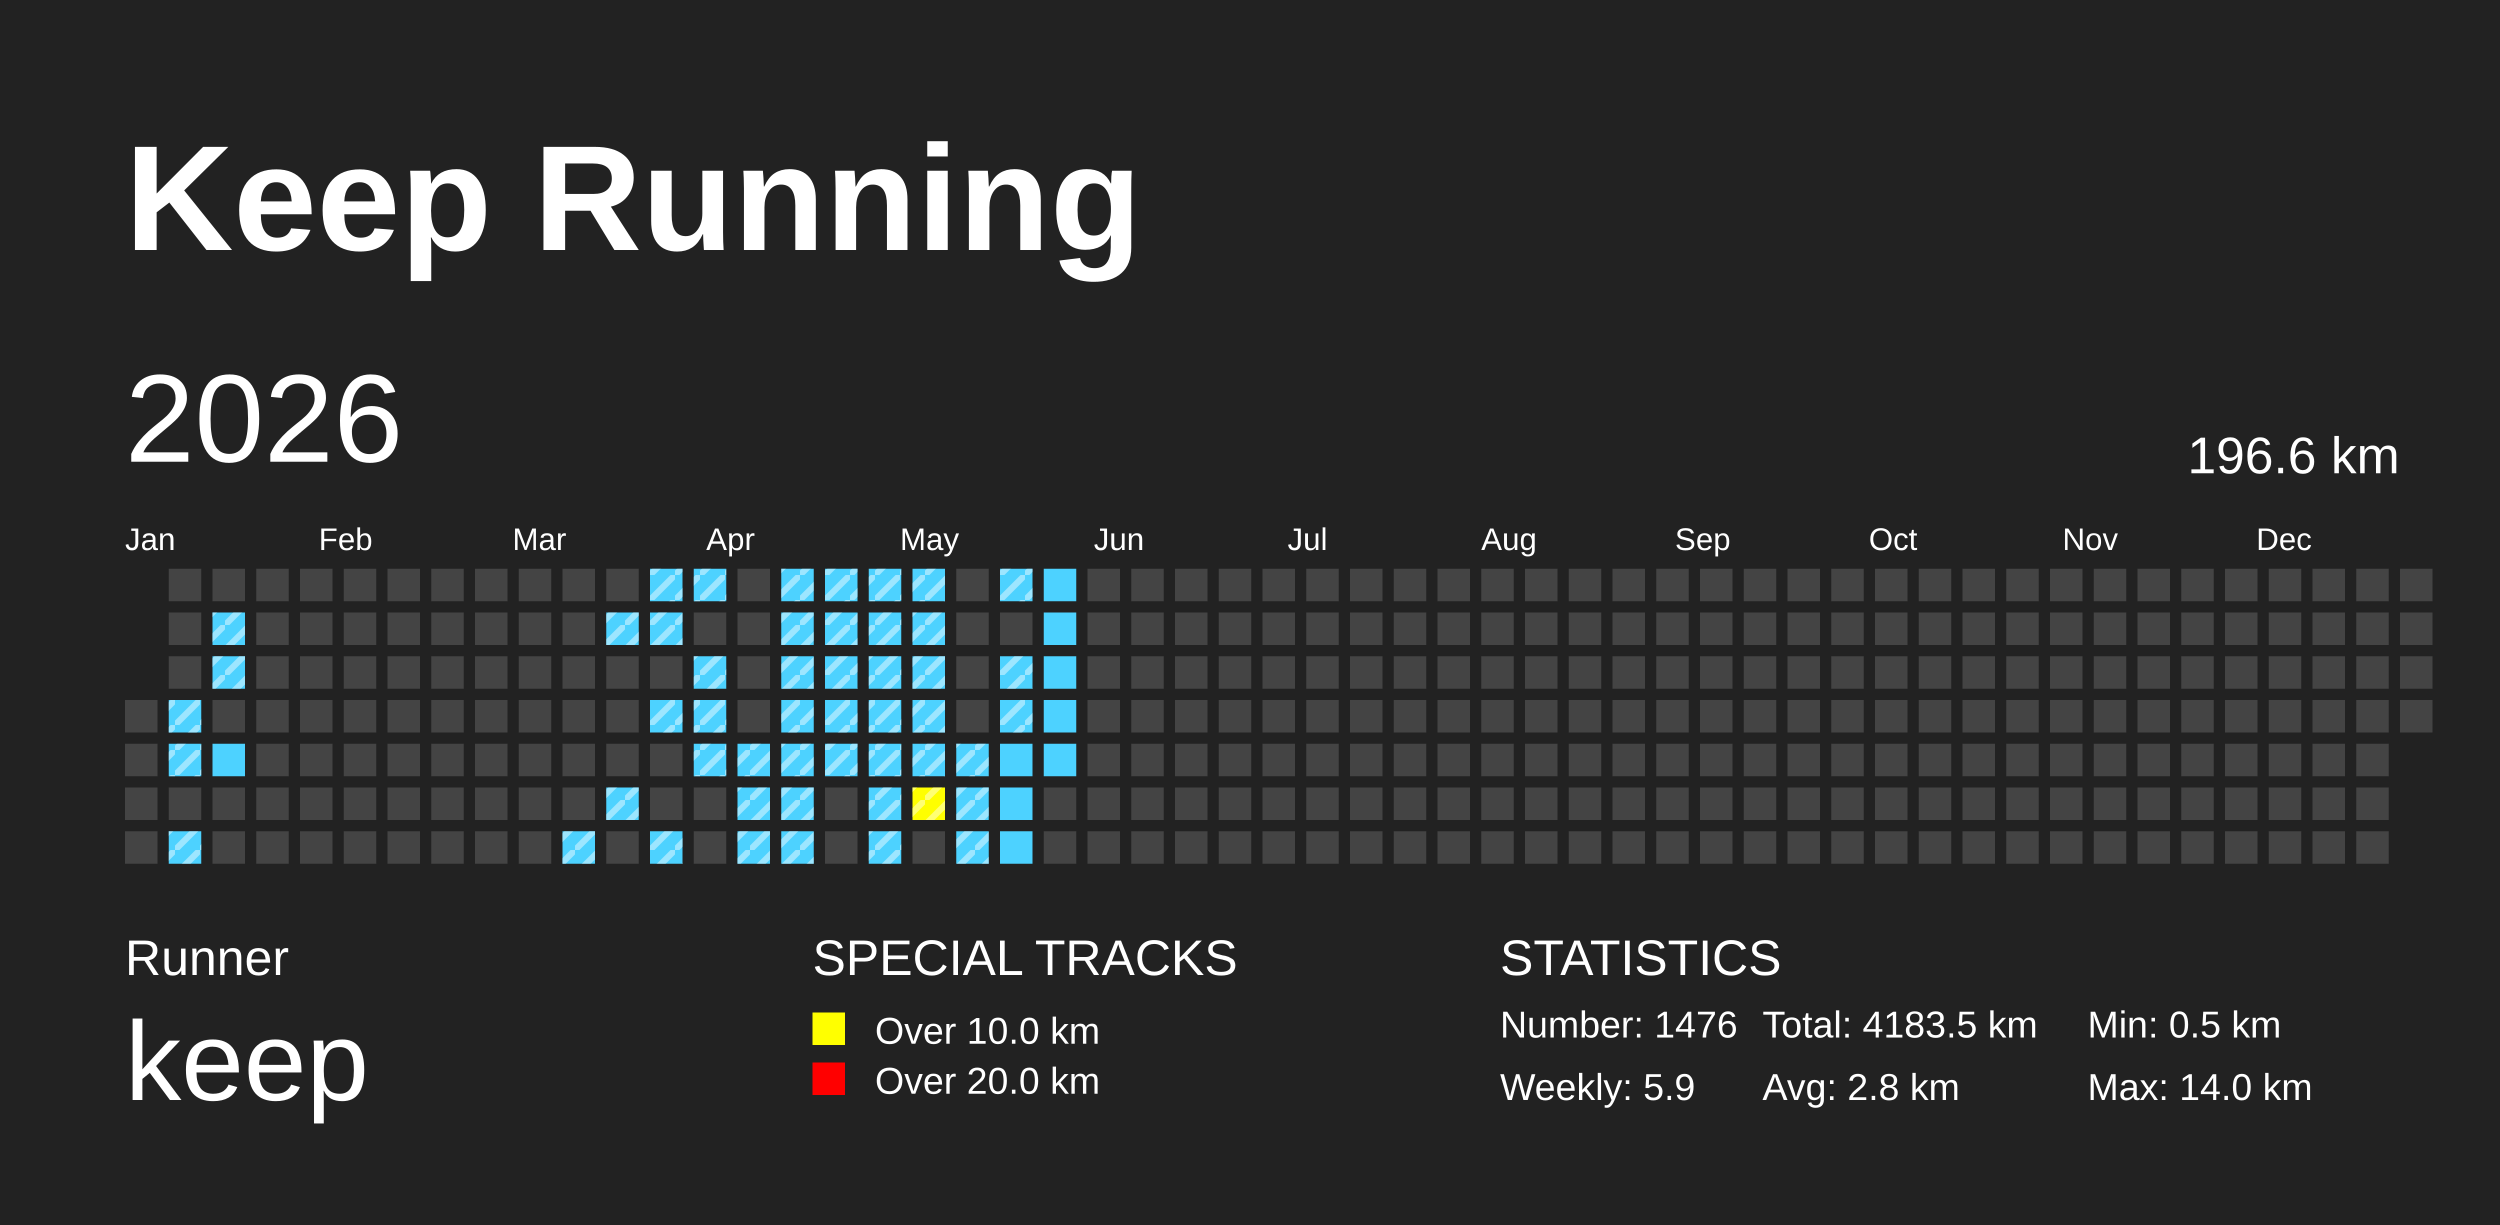
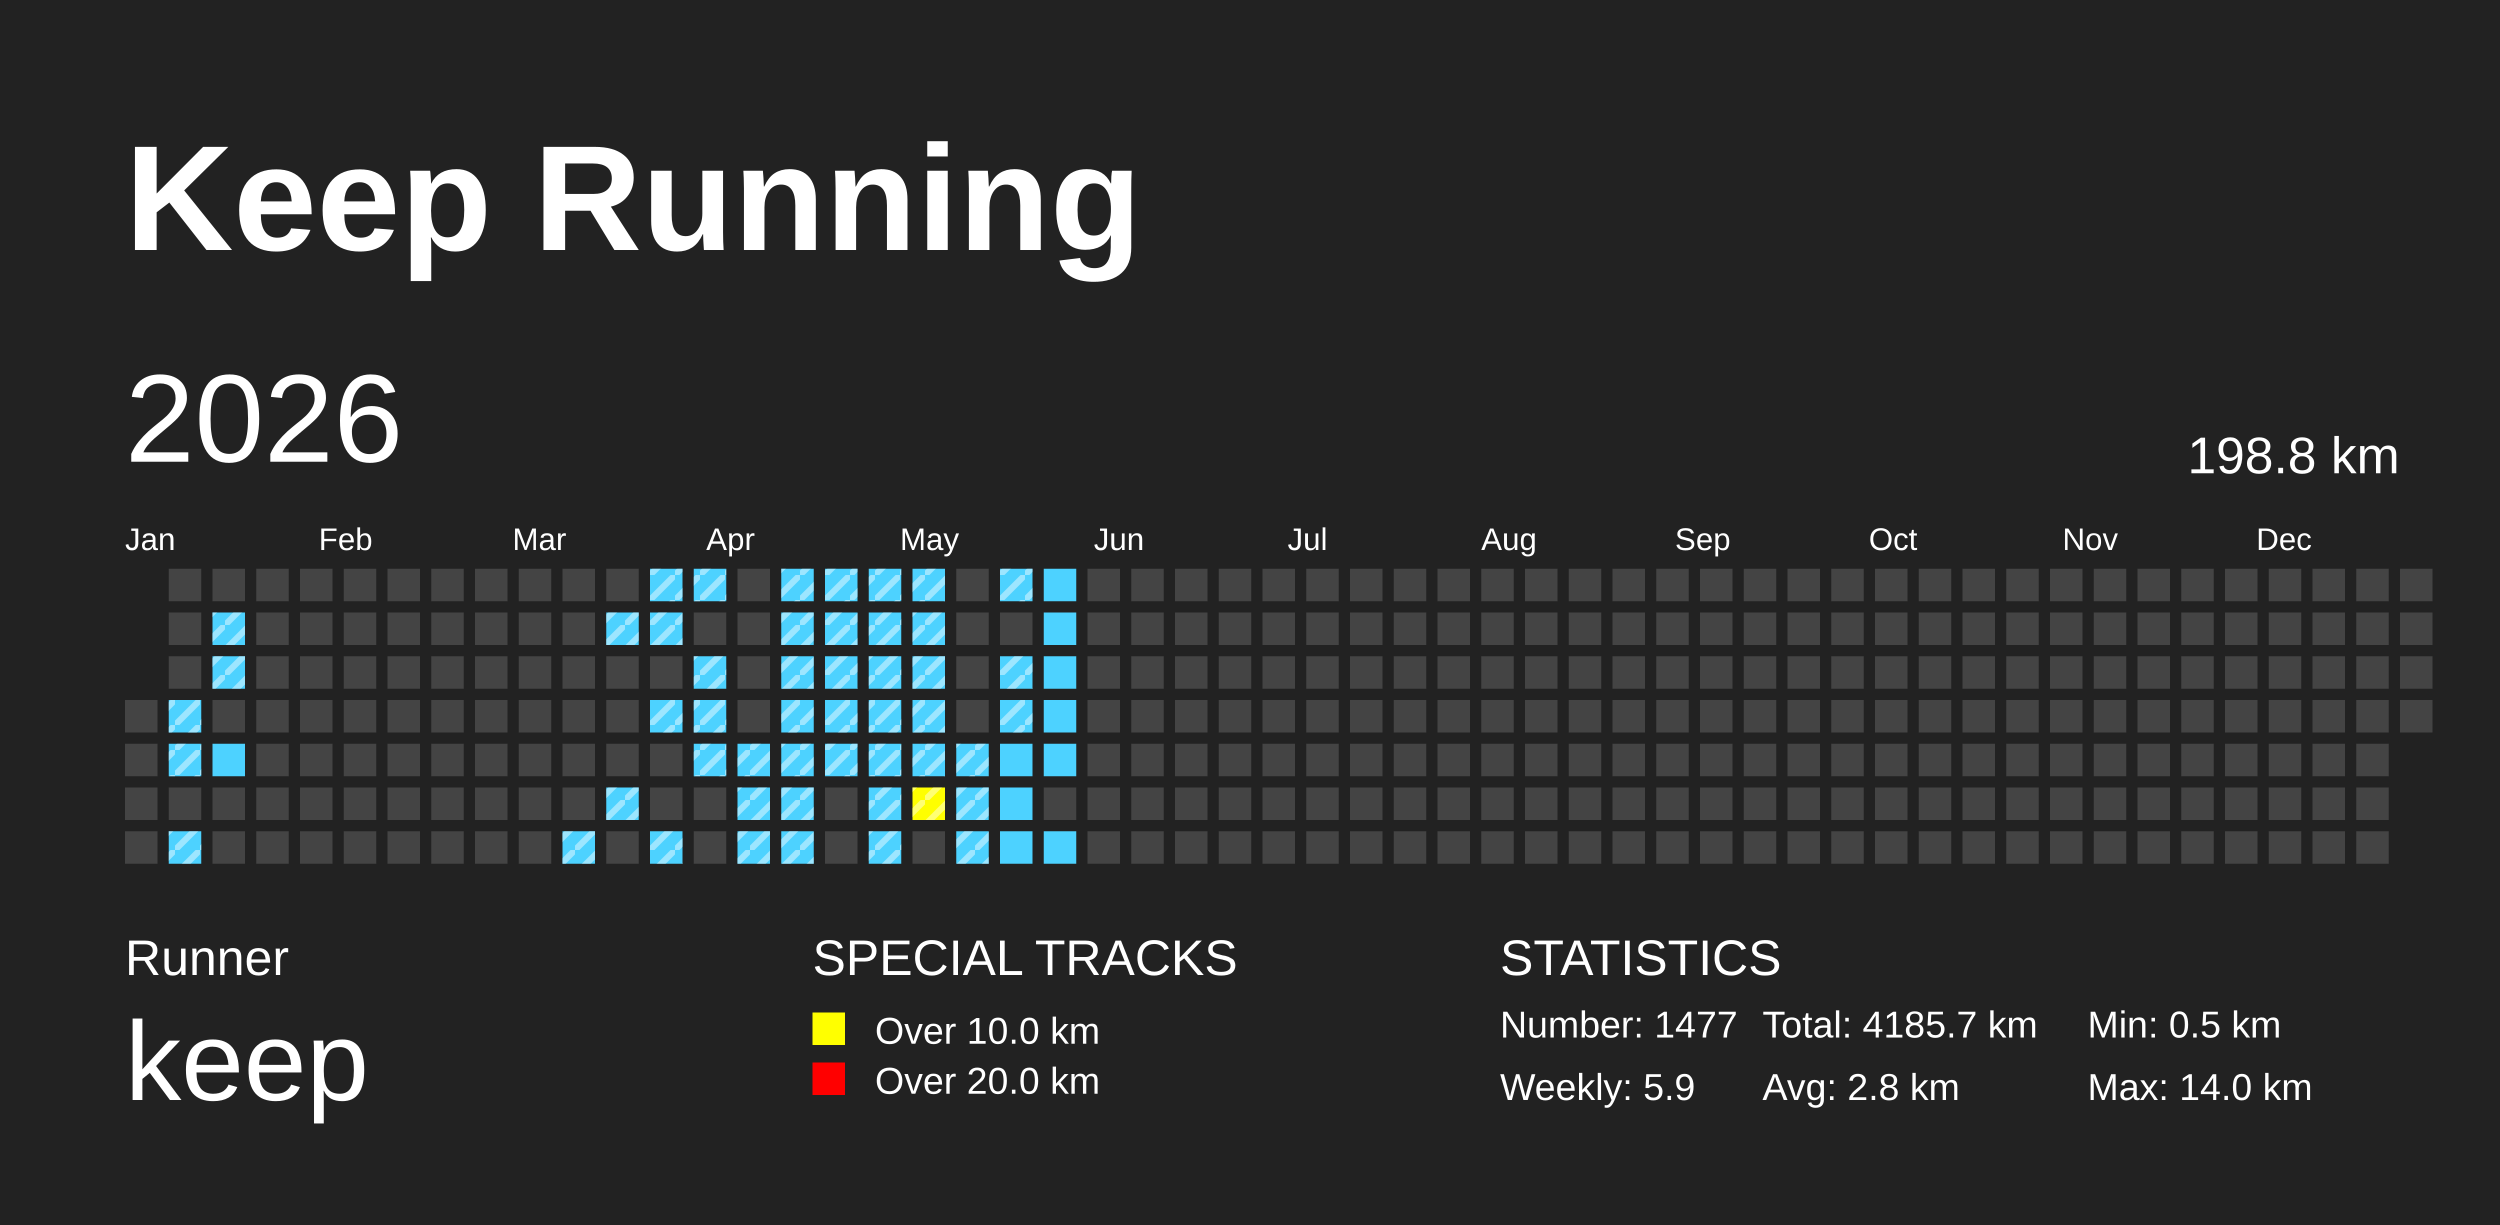
<svg xmlns="http://www.w3.org/2000/svg" baseProfile="full" height="98mm" version="1.1" viewBox="0,0,200,98" width="200mm">
  <defs>
    <pattern height="2" id="indoor-stripe" patternUnits="userSpaceOnUse" width="2">
      <line stroke="white" stroke-opacity="0.45" stroke-width="0.5" x1="0" x2="2" y1="2" y2="0" />
    </pattern>
  </defs>
  <rect fill="#222222" height="98" width="200" x="0" y="0" />
  <text fill="#FFFFFF" style="font-size:12px; font-family:Arial; font-weight:bold;" x="10" y="20">Keep Running</text>
  <text fill="#FFFFFF" style="font-size:4px; font-family:Arial" x="10" y="78">Runner</text>
  <text fill="#FFFFFF" style="font-size:9px; font-family:Arial" x="10" y="88">keep</text>
  <text fill="#FFFFFF" style="font-size:4px; font-family:Arial" x="65" y="78">SPECIAL TRACKS</text>
  <rect fill="yellow" height="2.6" width="2.6" x="65" y="81" />
  <text fill="#FFFFFF" style="font-size:3px; font-family:Arial" x="70" y="83.5">Over 10.0 km</text>
  <rect fill="red" height="2.6" width="2.6" x="65" y="85" />
  <text fill="#FFFFFF" style="font-size:3px; font-family:Arial" x="70" y="87.5">Over 20.0 km</text>
  <text fill="#FFFFFF" style="font-size:4px; font-family:Arial" x="120" y="78">STATISTICS</text>
-   <text fill="#FFFFFF" style="font-size:3px; font-family:Arial" x="120" y="83">Number: 1476</text>
+   <text fill="#FFFFFF" style="font-size:3px; font-family:Arial" x="120" y="83">Number: 1477</text>
  <text fill="#FFFFFF" style="font-size:3px; font-family:Arial" x="120" y="88">Weekly: 5.9</text>
-   <text fill="#FFFFFF" style="font-size:3px; font-family:Arial" x="141" y="83">Total: 4183.5 km</text>
+   <text fill="#FFFFFF" style="font-size:3px; font-family:Arial" x="141" y="83">Total: 4185.7 km</text>
  <text fill="#FFFFFF" style="font-size:3px; font-family:Arial" x="141" y="88">Avg: 2.8 km</text>
  <text fill="#FFFFFF" style="font-size:3px; font-family:Arial" x="167" y="83">Min: 0.5 km</text>
  <text fill="#FFFFFF" style="font-size:3px; font-family:Arial" x="167" y="88">Max: 14.0 km</text>
  <text dominant-baseline="hanging" fill="#FFFFFF" style="font-size:10.0px; font-family:Arial;" x="10" y="30">2026</text>
-   <text dominant-baseline="hanging" fill="#FFFFFF" style="font-size:4.125px; font-family:Arial;" x="175" y="35">196.6 km</text>
+   <text dominant-baseline="hanging" fill="#FFFFFF" style="font-size:4.125px; font-family:Arial;" x="175" y="35">198.8 km</text>
  <text fill="#FFFFFF" style="font-size:2.5px; font-family:Arial" x="10.0" y="44">Jan</text>
  <text fill="#FFFFFF" style="font-size:2.5px; font-family:Arial" x="25.5" y="44">Feb</text>
  <text fill="#FFFFFF" style="font-size:2.5px; font-family:Arial" x="41.0" y="44">Mar</text>
  <text fill="#FFFFFF" style="font-size:2.5px; font-family:Arial" x="56.5" y="44">Apr</text>
  <text fill="#FFFFFF" style="font-size:2.5px; font-family:Arial" x="72.0" y="44">May</text>
  <text fill="#FFFFFF" style="font-size:2.5px; font-family:Arial" x="87.5" y="44">Jun</text>
  <text fill="#FFFFFF" style="font-size:2.5px; font-family:Arial" x="103.0" y="44">Jul</text>
  <text fill="#FFFFFF" style="font-size:2.5px; font-family:Arial" x="118.5" y="44">Aug</text>
  <text fill="#FFFFFF" style="font-size:2.5px; font-family:Arial" x="134.0" y="44">Sep</text>
  <text fill="#FFFFFF" style="font-size:2.5px; font-family:Arial" x="149.5" y="44">Oct</text>
  <text fill="#FFFFFF" style="font-size:2.5px; font-family:Arial" x="165.0" y="44">Nov</text>
  <text fill="#FFFFFF" style="font-size:2.5px; font-family:Arial" x="180.5" y="44">Dec</text>
  <rect fill="#444444" height="2.6" width="2.6" x="10.0" y="56.0" />
  <rect fill="#444444" height="2.6" width="2.6" x="10.0" y="59.5" />
  <rect fill="#444444" height="2.6" width="2.6" x="10.0" y="63.0" />
  <rect fill="#444444" height="2.6" width="2.6" x="10.0" y="66.5" />
  <rect fill="#444444" height="2.6" width="2.6" x="13.5" y="45.5" />
  <rect fill="#444444" height="2.6" width="2.6" x="13.5" y="49.0" />
  <rect fill="#444444" height="2.6" width="2.6" x="13.5" y="52.5" />
  <rect fill="#4DD2FF" height="2.6" width="2.6" x="13.5" y="56.0" />
  <rect fill="url(#indoor-stripe)" height="2.6" style="pointer-events: none;" width="2.6" x="13.5" y="56.0" />
  <rect fill="#4DD2FF" height="2.6" width="2.6" x="13.5" y="59.5" />
  <rect fill="url(#indoor-stripe)" height="2.6" style="pointer-events: none;" width="2.6" x="13.5" y="59.5" />
  <rect fill="#444444" height="2.6" width="2.6" x="13.5" y="63.0" />
  <rect fill="#4DD2FF" height="2.6" width="2.6" x="13.5" y="66.5" />
  <rect fill="url(#indoor-stripe)" height="2.6" style="pointer-events: none;" width="2.6" x="13.5" y="66.5" />
  <rect fill="#444444" height="2.6" width="2.6" x="17.0" y="45.5" />
  <rect fill="#4DD2FF" height="2.6" width="2.6" x="17.0" y="49.0" />
  <rect fill="url(#indoor-stripe)" height="2.6" style="pointer-events: none;" width="2.6" x="17.0" y="49.0" />
  <rect fill="#4DD2FF" height="2.6" width="2.6" x="17.0" y="52.5" />
  <rect fill="url(#indoor-stripe)" height="2.6" style="pointer-events: none;" width="2.6" x="17.0" y="52.5" />
  <rect fill="#444444" height="2.6" width="2.6" x="17.0" y="56.0" />
  <rect fill="#4DD2FF" height="2.6" width="2.6" x="17.0" y="59.5" />
  <rect fill="#444444" height="2.6" width="2.6" x="17.0" y="63.0" />
  <rect fill="#444444" height="2.6" width="2.6" x="17.0" y="66.5" />
  <rect fill="#444444" height="2.6" width="2.6" x="20.5" y="45.5" />
  <rect fill="#444444" height="2.6" width="2.6" x="20.5" y="49.0" />
  <rect fill="#444444" height="2.6" width="2.6" x="20.5" y="52.5" />
  <rect fill="#444444" height="2.6" width="2.6" x="20.5" y="56.0" />
  <rect fill="#444444" height="2.6" width="2.6" x="20.5" y="59.5" />
  <rect fill="#444444" height="2.6" width="2.6" x="20.5" y="63.0" />
  <rect fill="#444444" height="2.6" width="2.6" x="20.5" y="66.5" />
  <rect fill="#444444" height="2.6" width="2.6" x="24.0" y="45.5" />
  <rect fill="#444444" height="2.6" width="2.6" x="24.0" y="49.0" />
  <rect fill="#444444" height="2.6" width="2.6" x="24.0" y="52.5" />
  <rect fill="#444444" height="2.6" width="2.6" x="24.0" y="56.0" />
  <rect fill="#444444" height="2.6" width="2.6" x="24.0" y="59.5" />
  <rect fill="#444444" height="2.6" width="2.6" x="24.0" y="63.0" />
  <rect fill="#444444" height="2.6" width="2.6" x="24.0" y="66.5" />
  <rect fill="#444444" height="2.6" width="2.6" x="27.5" y="45.5" />
  <rect fill="#444444" height="2.6" width="2.6" x="27.5" y="49.0" />
  <rect fill="#444444" height="2.6" width="2.6" x="27.5" y="52.5" />
  <rect fill="#444444" height="2.6" width="2.6" x="27.5" y="56.0" />
  <rect fill="#444444" height="2.6" width="2.6" x="27.5" y="59.5" />
  <rect fill="#444444" height="2.6" width="2.6" x="27.5" y="63.0" />
  <rect fill="#444444" height="2.6" width="2.6" x="27.5" y="66.5" />
  <rect fill="#444444" height="2.6" width="2.6" x="31.0" y="45.5" />
  <rect fill="#444444" height="2.6" width="2.6" x="31.0" y="49.0" />
  <rect fill="#444444" height="2.6" width="2.6" x="31.0" y="52.5" />
  <rect fill="#444444" height="2.6" width="2.6" x="31.0" y="56.0" />
  <rect fill="#444444" height="2.6" width="2.6" x="31.0" y="59.5" />
  <rect fill="#444444" height="2.6" width="2.6" x="31.0" y="63.0" />
  <rect fill="#444444" height="2.6" width="2.6" x="31.0" y="66.5" />
  <rect fill="#444444" height="2.6" width="2.6" x="34.5" y="45.5" />
  <rect fill="#444444" height="2.6" width="2.6" x="34.5" y="49.0" />
  <rect fill="#444444" height="2.6" width="2.6" x="34.5" y="52.5" />
  <rect fill="#444444" height="2.6" width="2.6" x="34.5" y="56.0" />
  <rect fill="#444444" height="2.6" width="2.6" x="34.5" y="59.5" />
  <rect fill="#444444" height="2.6" width="2.6" x="34.5" y="63.0" />
  <rect fill="#444444" height="2.6" width="2.6" x="34.5" y="66.5" />
  <rect fill="#444444" height="2.6" width="2.6" x="38.0" y="45.5" />
  <rect fill="#444444" height="2.6" width="2.6" x="38.0" y="49.0" />
  <rect fill="#444444" height="2.6" width="2.6" x="38.0" y="52.5" />
  <rect fill="#444444" height="2.6" width="2.6" x="38.0" y="56.0" />
  <rect fill="#444444" height="2.6" width="2.6" x="38.0" y="59.5" />
  <rect fill="#444444" height="2.6" width="2.6" x="38.0" y="63.0" />
  <rect fill="#444444" height="2.6" width="2.6" x="38.0" y="66.5" />
  <rect fill="#444444" height="2.6" width="2.6" x="41.5" y="45.5" />
  <rect fill="#444444" height="2.6" width="2.6" x="41.5" y="49.0" />
  <rect fill="#444444" height="2.6" width="2.6" x="41.5" y="52.5" />
  <rect fill="#444444" height="2.6" width="2.6" x="41.5" y="56.0" />
  <rect fill="#444444" height="2.6" width="2.6" x="41.5" y="59.5" />
  <rect fill="#444444" height="2.6" width="2.6" x="41.5" y="63.0" />
  <rect fill="#444444" height="2.6" width="2.6" x="41.5" y="66.5" />
  <rect fill="#444444" height="2.6" width="2.6" x="45.0" y="45.5" />
  <rect fill="#444444" height="2.6" width="2.6" x="45.0" y="49.0" />
  <rect fill="#444444" height="2.6" width="2.6" x="45.0" y="52.5" />
  <rect fill="#444444" height="2.6" width="2.6" x="45.0" y="56.0" />
  <rect fill="#444444" height="2.6" width="2.6" x="45.0" y="59.5" />
  <rect fill="#444444" height="2.6" width="2.6" x="45.0" y="63.0" />
  <rect fill="#4DD2FF" height="2.6" width="2.6" x="45.0" y="66.5" />
  <rect fill="url(#indoor-stripe)" height="2.6" style="pointer-events: none;" width="2.6" x="45.0" y="66.5" />
  <rect fill="#444444" height="2.6" width="2.6" x="48.5" y="45.5" />
  <rect fill="#4DD2FF" height="2.6" width="2.6" x="48.5" y="49.0" />
  <rect fill="url(#indoor-stripe)" height="2.6" style="pointer-events: none;" width="2.6" x="48.5" y="49.0" />
  <rect fill="#444444" height="2.6" width="2.6" x="48.5" y="52.5" />
  <rect fill="#444444" height="2.6" width="2.6" x="48.5" y="56.0" />
  <rect fill="#444444" height="2.6" width="2.6" x="48.5" y="59.5" />
  <rect fill="#4DD2FF" height="2.6" width="2.6" x="48.5" y="63.0" />
  <rect fill="url(#indoor-stripe)" height="2.6" style="pointer-events: none;" width="2.6" x="48.5" y="63.0" />
  <rect fill="#444444" height="2.6" width="2.6" x="48.5" y="66.5" />
  <rect fill="#4DD2FF" height="2.6" width="2.6" x="52.0" y="45.5" />
  <rect fill="url(#indoor-stripe)" height="2.6" style="pointer-events: none;" width="2.6" x="52.0" y="45.5" />
  <rect fill="#4DD2FF" height="2.6" width="2.6" x="52.0" y="49.0" />
  <rect fill="url(#indoor-stripe)" height="2.6" style="pointer-events: none;" width="2.6" x="52.0" y="49.0" />
  <rect fill="#444444" height="2.6" width="2.6" x="52.0" y="52.5" />
  <rect fill="#4DD2FF" height="2.6" width="2.6" x="52.0" y="56.0" />
  <rect fill="url(#indoor-stripe)" height="2.6" style="pointer-events: none;" width="2.6" x="52.0" y="56.0" />
  <rect fill="#444444" height="2.6" width="2.6" x="52.0" y="59.5" />
  <rect fill="#444444" height="2.6" width="2.6" x="52.0" y="63.0" />
  <rect fill="#4DD2FF" height="2.6" width="2.6" x="52.0" y="66.5" />
  <rect fill="url(#indoor-stripe)" height="2.6" style="pointer-events: none;" width="2.6" x="52.0" y="66.5" />
  <rect fill="#4DD2FF" height="2.6" width="2.6" x="55.5" y="45.5" />
  <rect fill="url(#indoor-stripe)" height="2.6" style="pointer-events: none;" width="2.6" x="55.5" y="45.5" />
  <rect fill="#444444" height="2.6" width="2.6" x="55.5" y="49.0" />
  <rect fill="#4DD2FF" height="2.6" width="2.6" x="55.5" y="52.5" />
  <rect fill="url(#indoor-stripe)" height="2.6" style="pointer-events: none;" width="2.6" x="55.5" y="52.5" />
  <rect fill="#4DD2FF" height="2.6" width="2.6" x="55.5" y="56.0" />
  <rect fill="url(#indoor-stripe)" height="2.6" style="pointer-events: none;" width="2.6" x="55.5" y="56.0" />
  <rect fill="#4DD2FF" height="2.6" width="2.6" x="55.5" y="59.5" />
  <rect fill="url(#indoor-stripe)" height="2.6" style="pointer-events: none;" width="2.6" x="55.5" y="59.5" />
  <rect fill="#444444" height="2.6" width="2.6" x="55.5" y="63.0" />
  <rect fill="#444444" height="2.6" width="2.6" x="55.5" y="66.5" />
  <rect fill="#444444" height="2.6" width="2.6" x="59.0" y="45.5" />
  <rect fill="#444444" height="2.6" width="2.6" x="59.0" y="49.0" />
  <rect fill="#444444" height="2.6" width="2.6" x="59.0" y="52.5" />
  <rect fill="#444444" height="2.6" width="2.6" x="59.0" y="56.0" />
  <rect fill="#4DD2FF" height="2.6" width="2.6" x="59.0" y="59.5" />
  <rect fill="url(#indoor-stripe)" height="2.6" style="pointer-events: none;" width="2.6" x="59.0" y="59.5" />
  <rect fill="#4DD2FF" height="2.6" width="2.6" x="59.0" y="63.0" />
  <rect fill="url(#indoor-stripe)" height="2.6" style="pointer-events: none;" width="2.6" x="59.0" y="63.0" />
  <rect fill="#4DD2FF" height="2.6" width="2.6" x="59.0" y="66.5" />
  <rect fill="url(#indoor-stripe)" height="2.6" style="pointer-events: none;" width="2.6" x="59.0" y="66.5" />
  <rect fill="#4DD2FF" height="2.6" width="2.6" x="62.5" y="45.5" />
  <rect fill="url(#indoor-stripe)" height="2.6" style="pointer-events: none;" width="2.6" x="62.5" y="45.5" />
  <rect fill="#4DD2FF" height="2.6" width="2.6" x="62.5" y="49.0" />
  <rect fill="url(#indoor-stripe)" height="2.6" style="pointer-events: none;" width="2.6" x="62.5" y="49.0" />
  <rect fill="#4DD2FF" height="2.6" width="2.6" x="62.5" y="52.5" />
  <rect fill="url(#indoor-stripe)" height="2.6" style="pointer-events: none;" width="2.6" x="62.5" y="52.5" />
  <rect fill="#4DD2FF" height="2.6" width="2.6" x="62.5" y="56.0" />
  <rect fill="url(#indoor-stripe)" height="2.6" style="pointer-events: none;" width="2.6" x="62.5" y="56.0" />
  <rect fill="#4DD2FF" height="2.6" width="2.6" x="62.5" y="59.5" />
  <rect fill="url(#indoor-stripe)" height="2.6" style="pointer-events: none;" width="2.6" x="62.5" y="59.5" />
  <rect fill="#4DD2FF" height="2.6" width="2.6" x="62.5" y="63.0" />
  <rect fill="url(#indoor-stripe)" height="2.6" style="pointer-events: none;" width="2.6" x="62.5" y="63.0" />
  <rect fill="#4DD2FF" height="2.6" width="2.6" x="62.5" y="66.5" />
  <rect fill="url(#indoor-stripe)" height="2.6" style="pointer-events: none;" width="2.6" x="62.5" y="66.5" />
  <rect fill="#4DD2FF" height="2.6" width="2.6" x="66.0" y="45.5" />
  <rect fill="url(#indoor-stripe)" height="2.6" style="pointer-events: none;" width="2.6" x="66.0" y="45.5" />
  <rect fill="#4DD2FF" height="2.6" width="2.6" x="66.0" y="49.0" />
  <rect fill="url(#indoor-stripe)" height="2.6" style="pointer-events: none;" width="2.6" x="66.0" y="49.0" />
  <rect fill="#4DD2FF" height="2.6" width="2.6" x="66.0" y="52.5" />
  <rect fill="url(#indoor-stripe)" height="2.6" style="pointer-events: none;" width="2.6" x="66.0" y="52.5" />
  <rect fill="#4DD2FF" height="2.6" width="2.6" x="66.0" y="56.0" />
  <rect fill="url(#indoor-stripe)" height="2.6" style="pointer-events: none;" width="2.6" x="66.0" y="56.0" />
  <rect fill="#4DD2FF" height="2.6" width="2.6" x="66.0" y="59.5" />
  <rect fill="url(#indoor-stripe)" height="2.6" style="pointer-events: none;" width="2.6" x="66.0" y="59.5" />
  <rect fill="#444444" height="2.6" width="2.6" x="66.0" y="63.0" />
  <rect fill="#444444" height="2.6" width="2.6" x="66.0" y="66.5" />
  <rect fill="#4DD2FF" height="2.6" width="2.6" x="69.5" y="45.5" />
  <rect fill="url(#indoor-stripe)" height="2.6" style="pointer-events: none;" width="2.6" x="69.5" y="45.5" />
  <rect fill="#4DD2FF" height="2.6" width="2.6" x="69.5" y="49.0" />
  <rect fill="url(#indoor-stripe)" height="2.6" style="pointer-events: none;" width="2.6" x="69.5" y="49.0" />
  <rect fill="#4DD2FF" height="2.6" width="2.6" x="69.5" y="52.5" />
  <rect fill="url(#indoor-stripe)" height="2.6" style="pointer-events: none;" width="2.6" x="69.5" y="52.5" />
  <rect fill="#4DD2FF" height="2.6" width="2.6" x="69.5" y="56.0" />
  <rect fill="url(#indoor-stripe)" height="2.6" style="pointer-events: none;" width="2.6" x="69.5" y="56.0" />
  <rect fill="#4DD2FF" height="2.6" width="2.6" x="69.5" y="59.5" />
  <rect fill="url(#indoor-stripe)" height="2.6" style="pointer-events: none;" width="2.6" x="69.5" y="59.5" />
  <rect fill="#4DD2FF" height="2.6" width="2.6" x="69.5" y="63.0" />
  <rect fill="url(#indoor-stripe)" height="2.6" style="pointer-events: none;" width="2.6" x="69.5" y="63.0" />
  <rect fill="#4DD2FF" height="2.6" width="2.6" x="69.5" y="66.5" />
  <rect fill="url(#indoor-stripe)" height="2.6" style="pointer-events: none;" width="2.6" x="69.5" y="66.5" />
  <rect fill="#4DD2FF" height="2.6" width="2.6" x="73.0" y="45.5" />
  <rect fill="url(#indoor-stripe)" height="2.6" style="pointer-events: none;" width="2.6" x="73.0" y="45.5" />
  <rect fill="#4DD2FF" height="2.6" width="2.6" x="73.0" y="49.0" />
  <rect fill="url(#indoor-stripe)" height="2.6" style="pointer-events: none;" width="2.6" x="73.0" y="49.0" />
  <rect fill="#4DD2FF" height="2.6" width="2.6" x="73.0" y="52.5" />
  <rect fill="url(#indoor-stripe)" height="2.6" style="pointer-events: none;" width="2.6" x="73.0" y="52.5" />
  <rect fill="#4DD2FF" height="2.6" width="2.6" x="73.0" y="56.0" />
  <rect fill="url(#indoor-stripe)" height="2.6" style="pointer-events: none;" width="2.6" x="73.0" y="56.0" />
  <rect fill="#4DD2FF" height="2.6" width="2.6" x="73.0" y="59.5" />
  <rect fill="url(#indoor-stripe)" height="2.6" style="pointer-events: none;" width="2.6" x="73.0" y="59.5" />
  <rect fill="yellow" height="2.6" width="2.6" x="73.0" y="63.0" />
  <rect fill="url(#indoor-stripe)" height="2.6" style="pointer-events: none;" width="2.6" x="73.0" y="63.0" />
  <rect fill="#444444" height="2.6" width="2.6" x="73.0" y="66.5" />
  <rect fill="#444444" height="2.6" width="2.6" x="76.5" y="45.5" />
  <rect fill="#444444" height="2.6" width="2.6" x="76.5" y="49.0" />
  <rect fill="#444444" height="2.6" width="2.6" x="76.5" y="52.5" />
  <rect fill="#444444" height="2.6" width="2.6" x="76.5" y="56.0" />
  <rect fill="#4DD2FF" height="2.6" width="2.6" x="76.5" y="59.5" />
  <rect fill="url(#indoor-stripe)" height="2.6" style="pointer-events: none;" width="2.6" x="76.5" y="59.5" />
  <rect fill="#4DD2FF" height="2.6" width="2.6" x="76.5" y="63.0" />
  <rect fill="url(#indoor-stripe)" height="2.6" style="pointer-events: none;" width="2.6" x="76.5" y="63.0" />
  <rect fill="#4DD2FF" height="2.6" width="2.6" x="76.5" y="66.5" />
  <rect fill="url(#indoor-stripe)" height="2.6" style="pointer-events: none;" width="2.6" x="76.5" y="66.5" />
  <rect fill="#4DD2FF" height="2.6" width="2.6" x="80.0" y="45.5" />
  <rect fill="url(#indoor-stripe)" height="2.6" style="pointer-events: none;" width="2.6" x="80.0" y="45.5" />
  <rect fill="#444444" height="2.6" width="2.6" x="80.0" y="49.0" />
  <rect fill="#4DD2FF" height="2.6" width="2.6" x="80.0" y="52.5" />
  <rect fill="url(#indoor-stripe)" height="2.6" style="pointer-events: none;" width="2.6" x="80.0" y="52.5" />
  <rect fill="#4DD2FF" height="2.6" width="2.6" x="80.0" y="56.0" />
  <rect fill="url(#indoor-stripe)" height="2.6" style="pointer-events: none;" width="2.6" x="80.0" y="56.0" />
  <rect fill="#4DD2FF" height="2.6" width="2.6" x="80.0" y="59.5" />
  <rect fill="#4DD2FF" height="2.6" width="2.6" x="80.0" y="63.0" />
  <rect fill="#4DD2FF" height="2.6" width="2.6" x="80.0" y="66.5" />
  <rect fill="#4DD2FF" height="2.6" width="2.6" x="83.5" y="45.5" />
  <rect fill="#4DD2FF" height="2.6" width="2.6" x="83.5" y="49.0" />
  <rect fill="#4DD2FF" height="2.6" width="2.6" x="83.5" y="52.5" />
  <rect fill="#4DD2FF" height="2.6" width="2.6" x="83.5" y="56.0" />
  <rect fill="#4DD2FF" height="2.6" width="2.6" x="83.5" y="59.5" />
  <rect fill="#444444" height="2.6" width="2.6" x="83.5" y="63.0" />
-   <rect fill="#444444" height="2.6" width="2.6" x="83.5" y="66.5" />
+   <rect fill="#4DD2FF" height="2.6" width="2.6" x="83.5" y="66.5" />
  <rect fill="#444444" height="2.6" width="2.6" x="87.0" y="45.5" />
  <rect fill="#444444" height="2.6" width="2.6" x="87.0" y="49.0" />
  <rect fill="#444444" height="2.6" width="2.6" x="87.0" y="52.5" />
  <rect fill="#444444" height="2.6" width="2.6" x="87.0" y="56.0" />
  <rect fill="#444444" height="2.6" width="2.6" x="87.0" y="59.5" />
  <rect fill="#444444" height="2.6" width="2.6" x="87.0" y="63.0" />
  <rect fill="#444444" height="2.6" width="2.6" x="87.0" y="66.5" />
  <rect fill="#444444" height="2.6" width="2.6" x="90.5" y="45.5" />
  <rect fill="#444444" height="2.6" width="2.6" x="90.5" y="49.0" />
  <rect fill="#444444" height="2.6" width="2.6" x="90.5" y="52.5" />
  <rect fill="#444444" height="2.6" width="2.6" x="90.5" y="56.0" />
  <rect fill="#444444" height="2.6" width="2.6" x="90.5" y="59.5" />
  <rect fill="#444444" height="2.6" width="2.6" x="90.5" y="63.0" />
  <rect fill="#444444" height="2.6" width="2.6" x="90.5" y="66.5" />
  <rect fill="#444444" height="2.6" width="2.6" x="94.0" y="45.5" />
  <rect fill="#444444" height="2.6" width="2.6" x="94.0" y="49.0" />
  <rect fill="#444444" height="2.6" width="2.6" x="94.0" y="52.5" />
  <rect fill="#444444" height="2.6" width="2.6" x="94.0" y="56.0" />
  <rect fill="#444444" height="2.6" width="2.6" x="94.0" y="59.5" />
  <rect fill="#444444" height="2.6" width="2.6" x="94.0" y="63.0" />
  <rect fill="#444444" height="2.6" width="2.6" x="94.0" y="66.5" />
  <rect fill="#444444" height="2.6" width="2.6" x="97.5" y="45.5" />
  <rect fill="#444444" height="2.6" width="2.6" x="97.5" y="49.0" />
  <rect fill="#444444" height="2.6" width="2.6" x="97.5" y="52.5" />
  <rect fill="#444444" height="2.6" width="2.6" x="97.5" y="56.0" />
  <rect fill="#444444" height="2.6" width="2.6" x="97.5" y="59.5" />
  <rect fill="#444444" height="2.6" width="2.6" x="97.5" y="63.0" />
  <rect fill="#444444" height="2.6" width="2.6" x="97.5" y="66.5" />
  <rect fill="#444444" height="2.6" width="2.6" x="101.0" y="45.5" />
  <rect fill="#444444" height="2.6" width="2.6" x="101.0" y="49.0" />
  <rect fill="#444444" height="2.6" width="2.6" x="101.0" y="52.5" />
  <rect fill="#444444" height="2.6" width="2.6" x="101.0" y="56.0" />
  <rect fill="#444444" height="2.6" width="2.6" x="101.0" y="59.5" />
  <rect fill="#444444" height="2.6" width="2.6" x="101.0" y="63.0" />
  <rect fill="#444444" height="2.6" width="2.6" x="101.0" y="66.5" />
  <rect fill="#444444" height="2.6" width="2.6" x="104.5" y="45.5" />
  <rect fill="#444444" height="2.6" width="2.6" x="104.5" y="49.0" />
  <rect fill="#444444" height="2.6" width="2.6" x="104.5" y="52.5" />
  <rect fill="#444444" height="2.6" width="2.6" x="104.5" y="56.0" />
  <rect fill="#444444" height="2.6" width="2.6" x="104.5" y="59.5" />
  <rect fill="#444444" height="2.6" width="2.6" x="104.5" y="63.0" />
  <rect fill="#444444" height="2.6" width="2.6" x="104.5" y="66.5" />
  <rect fill="#444444" height="2.6" width="2.6" x="108.0" y="45.5" />
  <rect fill="#444444" height="2.6" width="2.6" x="108.0" y="49.0" />
  <rect fill="#444444" height="2.6" width="2.6" x="108.0" y="52.5" />
  <rect fill="#444444" height="2.6" width="2.6" x="108.0" y="56.0" />
  <rect fill="#444444" height="2.6" width="2.6" x="108.0" y="59.5" />
  <rect fill="#444444" height="2.6" width="2.6" x="108.0" y="63.0" />
  <rect fill="#444444" height="2.6" width="2.6" x="108.0" y="66.5" />
  <rect fill="#444444" height="2.6" width="2.6" x="111.5" y="45.5" />
  <rect fill="#444444" height="2.6" width="2.6" x="111.5" y="49.0" />
  <rect fill="#444444" height="2.6" width="2.6" x="111.5" y="52.5" />
  <rect fill="#444444" height="2.6" width="2.6" x="111.5" y="56.0" />
  <rect fill="#444444" height="2.6" width="2.6" x="111.5" y="59.5" />
  <rect fill="#444444" height="2.6" width="2.6" x="111.5" y="63.0" />
  <rect fill="#444444" height="2.6" width="2.6" x="111.5" y="66.5" />
  <rect fill="#444444" height="2.6" width="2.6" x="115.0" y="45.5" />
  <rect fill="#444444" height="2.6" width="2.6" x="115.0" y="49.0" />
  <rect fill="#444444" height="2.6" width="2.6" x="115.0" y="52.5" />
  <rect fill="#444444" height="2.6" width="2.6" x="115.0" y="56.0" />
  <rect fill="#444444" height="2.6" width="2.6" x="115.0" y="59.5" />
  <rect fill="#444444" height="2.6" width="2.6" x="115.0" y="63.0" />
  <rect fill="#444444" height="2.6" width="2.6" x="115.0" y="66.5" />
  <rect fill="#444444" height="2.6" width="2.6" x="118.5" y="45.5" />
  <rect fill="#444444" height="2.6" width="2.6" x="118.5" y="49.0" />
  <rect fill="#444444" height="2.6" width="2.6" x="118.5" y="52.5" />
  <rect fill="#444444" height="2.6" width="2.6" x="118.5" y="56.0" />
  <rect fill="#444444" height="2.6" width="2.6" x="118.5" y="59.5" />
  <rect fill="#444444" height="2.6" width="2.6" x="118.5" y="63.0" />
  <rect fill="#444444" height="2.6" width="2.6" x="118.5" y="66.5" />
  <rect fill="#444444" height="2.6" width="2.6" x="122.0" y="45.5" />
  <rect fill="#444444" height="2.6" width="2.6" x="122.0" y="49.0" />
  <rect fill="#444444" height="2.6" width="2.6" x="122.0" y="52.5" />
  <rect fill="#444444" height="2.6" width="2.6" x="122.0" y="56.0" />
  <rect fill="#444444" height="2.6" width="2.6" x="122.0" y="59.5" />
  <rect fill="#444444" height="2.6" width="2.6" x="122.0" y="63.0" />
  <rect fill="#444444" height="2.6" width="2.6" x="122.0" y="66.5" />
  <rect fill="#444444" height="2.6" width="2.6" x="125.5" y="45.5" />
  <rect fill="#444444" height="2.6" width="2.6" x="125.5" y="49.0" />
  <rect fill="#444444" height="2.6" width="2.6" x="125.5" y="52.5" />
  <rect fill="#444444" height="2.6" width="2.6" x="125.5" y="56.0" />
  <rect fill="#444444" height="2.6" width="2.6" x="125.5" y="59.5" />
  <rect fill="#444444" height="2.6" width="2.6" x="125.5" y="63.0" />
  <rect fill="#444444" height="2.6" width="2.6" x="125.5" y="66.5" />
  <rect fill="#444444" height="2.6" width="2.6" x="129.0" y="45.5" />
  <rect fill="#444444" height="2.6" width="2.6" x="129.0" y="49.0" />
  <rect fill="#444444" height="2.6" width="2.6" x="129.0" y="52.5" />
  <rect fill="#444444" height="2.6" width="2.6" x="129.0" y="56.0" />
  <rect fill="#444444" height="2.6" width="2.6" x="129.0" y="59.5" />
  <rect fill="#444444" height="2.6" width="2.6" x="129.0" y="63.0" />
  <rect fill="#444444" height="2.6" width="2.6" x="129.0" y="66.5" />
  <rect fill="#444444" height="2.6" width="2.6" x="132.5" y="45.5" />
  <rect fill="#444444" height="2.6" width="2.6" x="132.5" y="49.0" />
  <rect fill="#444444" height="2.6" width="2.6" x="132.5" y="52.5" />
  <rect fill="#444444" height="2.6" width="2.6" x="132.5" y="56.0" />
  <rect fill="#444444" height="2.6" width="2.6" x="132.5" y="59.5" />
  <rect fill="#444444" height="2.6" width="2.6" x="132.5" y="63.0" />
  <rect fill="#444444" height="2.6" width="2.6" x="132.5" y="66.5" />
  <rect fill="#444444" height="2.6" width="2.6" x="136.0" y="45.5" />
  <rect fill="#444444" height="2.6" width="2.6" x="136.0" y="49.0" />
  <rect fill="#444444" height="2.6" width="2.6" x="136.0" y="52.5" />
  <rect fill="#444444" height="2.6" width="2.6" x="136.0" y="56.0" />
  <rect fill="#444444" height="2.6" width="2.6" x="136.0" y="59.5" />
  <rect fill="#444444" height="2.6" width="2.6" x="136.0" y="63.0" />
  <rect fill="#444444" height="2.6" width="2.6" x="136.0" y="66.5" />
  <rect fill="#444444" height="2.6" width="2.6" x="139.5" y="45.5" />
  <rect fill="#444444" height="2.6" width="2.6" x="139.5" y="49.0" />
  <rect fill="#444444" height="2.6" width="2.6" x="139.5" y="52.5" />
  <rect fill="#444444" height="2.6" width="2.6" x="139.5" y="56.0" />
  <rect fill="#444444" height="2.6" width="2.6" x="139.5" y="59.5" />
  <rect fill="#444444" height="2.6" width="2.6" x="139.5" y="63.0" />
  <rect fill="#444444" height="2.6" width="2.6" x="139.5" y="66.5" />
  <rect fill="#444444" height="2.6" width="2.6" x="143.0" y="45.5" />
  <rect fill="#444444" height="2.6" width="2.6" x="143.0" y="49.0" />
  <rect fill="#444444" height="2.6" width="2.6" x="143.0" y="52.5" />
  <rect fill="#444444" height="2.6" width="2.6" x="143.0" y="56.0" />
  <rect fill="#444444" height="2.6" width="2.6" x="143.0" y="59.5" />
  <rect fill="#444444" height="2.6" width="2.6" x="143.0" y="63.0" />
  <rect fill="#444444" height="2.6" width="2.6" x="143.0" y="66.5" />
  <rect fill="#444444" height="2.6" width="2.6" x="146.5" y="45.5" />
  <rect fill="#444444" height="2.6" width="2.6" x="146.5" y="49.0" />
  <rect fill="#444444" height="2.6" width="2.6" x="146.5" y="52.5" />
  <rect fill="#444444" height="2.6" width="2.6" x="146.5" y="56.0" />
  <rect fill="#444444" height="2.6" width="2.6" x="146.5" y="59.5" />
  <rect fill="#444444" height="2.6" width="2.6" x="146.5" y="63.0" />
  <rect fill="#444444" height="2.6" width="2.6" x="146.5" y="66.5" />
  <rect fill="#444444" height="2.6" width="2.6" x="150.0" y="45.5" />
  <rect fill="#444444" height="2.6" width="2.6" x="150.0" y="49.0" />
  <rect fill="#444444" height="2.6" width="2.6" x="150.0" y="52.5" />
  <rect fill="#444444" height="2.6" width="2.6" x="150.0" y="56.0" />
  <rect fill="#444444" height="2.6" width="2.6" x="150.0" y="59.5" />
  <rect fill="#444444" height="2.6" width="2.6" x="150.0" y="63.0" />
  <rect fill="#444444" height="2.6" width="2.6" x="150.0" y="66.5" />
  <rect fill="#444444" height="2.6" width="2.6" x="153.5" y="45.5" />
  <rect fill="#444444" height="2.6" width="2.6" x="153.5" y="49.0" />
  <rect fill="#444444" height="2.6" width="2.6" x="153.5" y="52.5" />
  <rect fill="#444444" height="2.6" width="2.6" x="153.5" y="56.0" />
  <rect fill="#444444" height="2.6" width="2.6" x="153.5" y="59.5" />
  <rect fill="#444444" height="2.6" width="2.6" x="153.5" y="63.0" />
  <rect fill="#444444" height="2.6" width="2.6" x="153.5" y="66.5" />
  <rect fill="#444444" height="2.6" width="2.6" x="157.0" y="45.5" />
  <rect fill="#444444" height="2.6" width="2.6" x="157.0" y="49.0" />
  <rect fill="#444444" height="2.6" width="2.6" x="157.0" y="52.5" />
  <rect fill="#444444" height="2.6" width="2.6" x="157.0" y="56.0" />
  <rect fill="#444444" height="2.6" width="2.6" x="157.0" y="59.5" />
  <rect fill="#444444" height="2.6" width="2.6" x="157.0" y="63.0" />
  <rect fill="#444444" height="2.6" width="2.6" x="157.0" y="66.5" />
  <rect fill="#444444" height="2.6" width="2.6" x="160.5" y="45.5" />
  <rect fill="#444444" height="2.6" width="2.6" x="160.5" y="49.0" />
  <rect fill="#444444" height="2.6" width="2.6" x="160.5" y="52.5" />
  <rect fill="#444444" height="2.6" width="2.6" x="160.5" y="56.0" />
  <rect fill="#444444" height="2.6" width="2.6" x="160.5" y="59.5" />
  <rect fill="#444444" height="2.6" width="2.6" x="160.5" y="63.0" />
  <rect fill="#444444" height="2.6" width="2.6" x="160.5" y="66.5" />
  <rect fill="#444444" height="2.6" width="2.6" x="164.0" y="45.5" />
  <rect fill="#444444" height="2.6" width="2.6" x="164.0" y="49.0" />
  <rect fill="#444444" height="2.6" width="2.6" x="164.0" y="52.5" />
  <rect fill="#444444" height="2.6" width="2.6" x="164.0" y="56.0" />
  <rect fill="#444444" height="2.6" width="2.6" x="164.0" y="59.5" />
  <rect fill="#444444" height="2.6" width="2.6" x="164.0" y="63.0" />
  <rect fill="#444444" height="2.6" width="2.6" x="164.0" y="66.5" />
  <rect fill="#444444" height="2.6" width="2.6" x="167.5" y="45.5" />
  <rect fill="#444444" height="2.6" width="2.6" x="167.5" y="49.0" />
  <rect fill="#444444" height="2.6" width="2.6" x="167.5" y="52.5" />
  <rect fill="#444444" height="2.6" width="2.6" x="167.5" y="56.0" />
  <rect fill="#444444" height="2.6" width="2.6" x="167.5" y="59.5" />
  <rect fill="#444444" height="2.6" width="2.6" x="167.5" y="63.0" />
  <rect fill="#444444" height="2.6" width="2.6" x="167.5" y="66.5" />
  <rect fill="#444444" height="2.6" width="2.6" x="171.0" y="45.5" />
  <rect fill="#444444" height="2.6" width="2.6" x="171.0" y="49.0" />
  <rect fill="#444444" height="2.6" width="2.6" x="171.0" y="52.5" />
  <rect fill="#444444" height="2.6" width="2.6" x="171.0" y="56.0" />
  <rect fill="#444444" height="2.6" width="2.6" x="171.0" y="59.5" />
  <rect fill="#444444" height="2.6" width="2.6" x="171.0" y="63.0" />
  <rect fill="#444444" height="2.6" width="2.6" x="171.0" y="66.5" />
  <rect fill="#444444" height="2.6" width="2.6" x="174.5" y="45.5" />
  <rect fill="#444444" height="2.6" width="2.6" x="174.5" y="49.0" />
  <rect fill="#444444" height="2.6" width="2.6" x="174.5" y="52.5" />
  <rect fill="#444444" height="2.6" width="2.6" x="174.5" y="56.0" />
  <rect fill="#444444" height="2.6" width="2.6" x="174.5" y="59.5" />
  <rect fill="#444444" height="2.6" width="2.6" x="174.5" y="63.0" />
  <rect fill="#444444" height="2.6" width="2.6" x="174.5" y="66.5" />
  <rect fill="#444444" height="2.6" width="2.6" x="178.0" y="45.5" />
  <rect fill="#444444" height="2.6" width="2.6" x="178.0" y="49.0" />
  <rect fill="#444444" height="2.6" width="2.6" x="178.0" y="52.5" />
  <rect fill="#444444" height="2.6" width="2.6" x="178.0" y="56.0" />
  <rect fill="#444444" height="2.6" width="2.6" x="178.0" y="59.5" />
  <rect fill="#444444" height="2.6" width="2.6" x="178.0" y="63.0" />
  <rect fill="#444444" height="2.6" width="2.6" x="178.0" y="66.5" />
  <rect fill="#444444" height="2.6" width="2.6" x="181.5" y="45.5" />
  <rect fill="#444444" height="2.6" width="2.6" x="181.5" y="49.0" />
  <rect fill="#444444" height="2.6" width="2.6" x="181.5" y="52.5" />
  <rect fill="#444444" height="2.6" width="2.6" x="181.5" y="56.0" />
  <rect fill="#444444" height="2.6" width="2.6" x="181.5" y="59.5" />
  <rect fill="#444444" height="2.6" width="2.6" x="181.5" y="63.0" />
  <rect fill="#444444" height="2.6" width="2.6" x="181.5" y="66.5" />
  <rect fill="#444444" height="2.6" width="2.6" x="185.0" y="45.5" />
  <rect fill="#444444" height="2.6" width="2.6" x="185.0" y="49.0" />
  <rect fill="#444444" height="2.6" width="2.6" x="185.0" y="52.5" />
  <rect fill="#444444" height="2.6" width="2.6" x="185.0" y="56.0" />
  <rect fill="#444444" height="2.6" width="2.6" x="185.0" y="59.5" />
  <rect fill="#444444" height="2.6" width="2.6" x="185.0" y="63.0" />
  <rect fill="#444444" height="2.6" width="2.6" x="185.0" y="66.5" />
  <rect fill="#444444" height="2.6" width="2.6" x="188.5" y="45.5" />
  <rect fill="#444444" height="2.6" width="2.6" x="188.5" y="49.0" />
  <rect fill="#444444" height="2.6" width="2.6" x="188.5" y="52.5" />
  <rect fill="#444444" height="2.6" width="2.6" x="188.5" y="56.0" />
  <rect fill="#444444" height="2.6" width="2.6" x="188.5" y="59.5" />
  <rect fill="#444444" height="2.6" width="2.6" x="188.5" y="63.0" />
  <rect fill="#444444" height="2.6" width="2.6" x="188.5" y="66.5" />
  <rect fill="#444444" height="2.6" width="2.6" x="192.0" y="45.5" />
  <rect fill="#444444" height="2.6" width="2.6" x="192.0" y="49.0" />
  <rect fill="#444444" height="2.6" width="2.6" x="192.0" y="52.5" />
  <rect fill="#444444" height="2.6" width="2.6" x="192.0" y="56.0" />
</svg>
